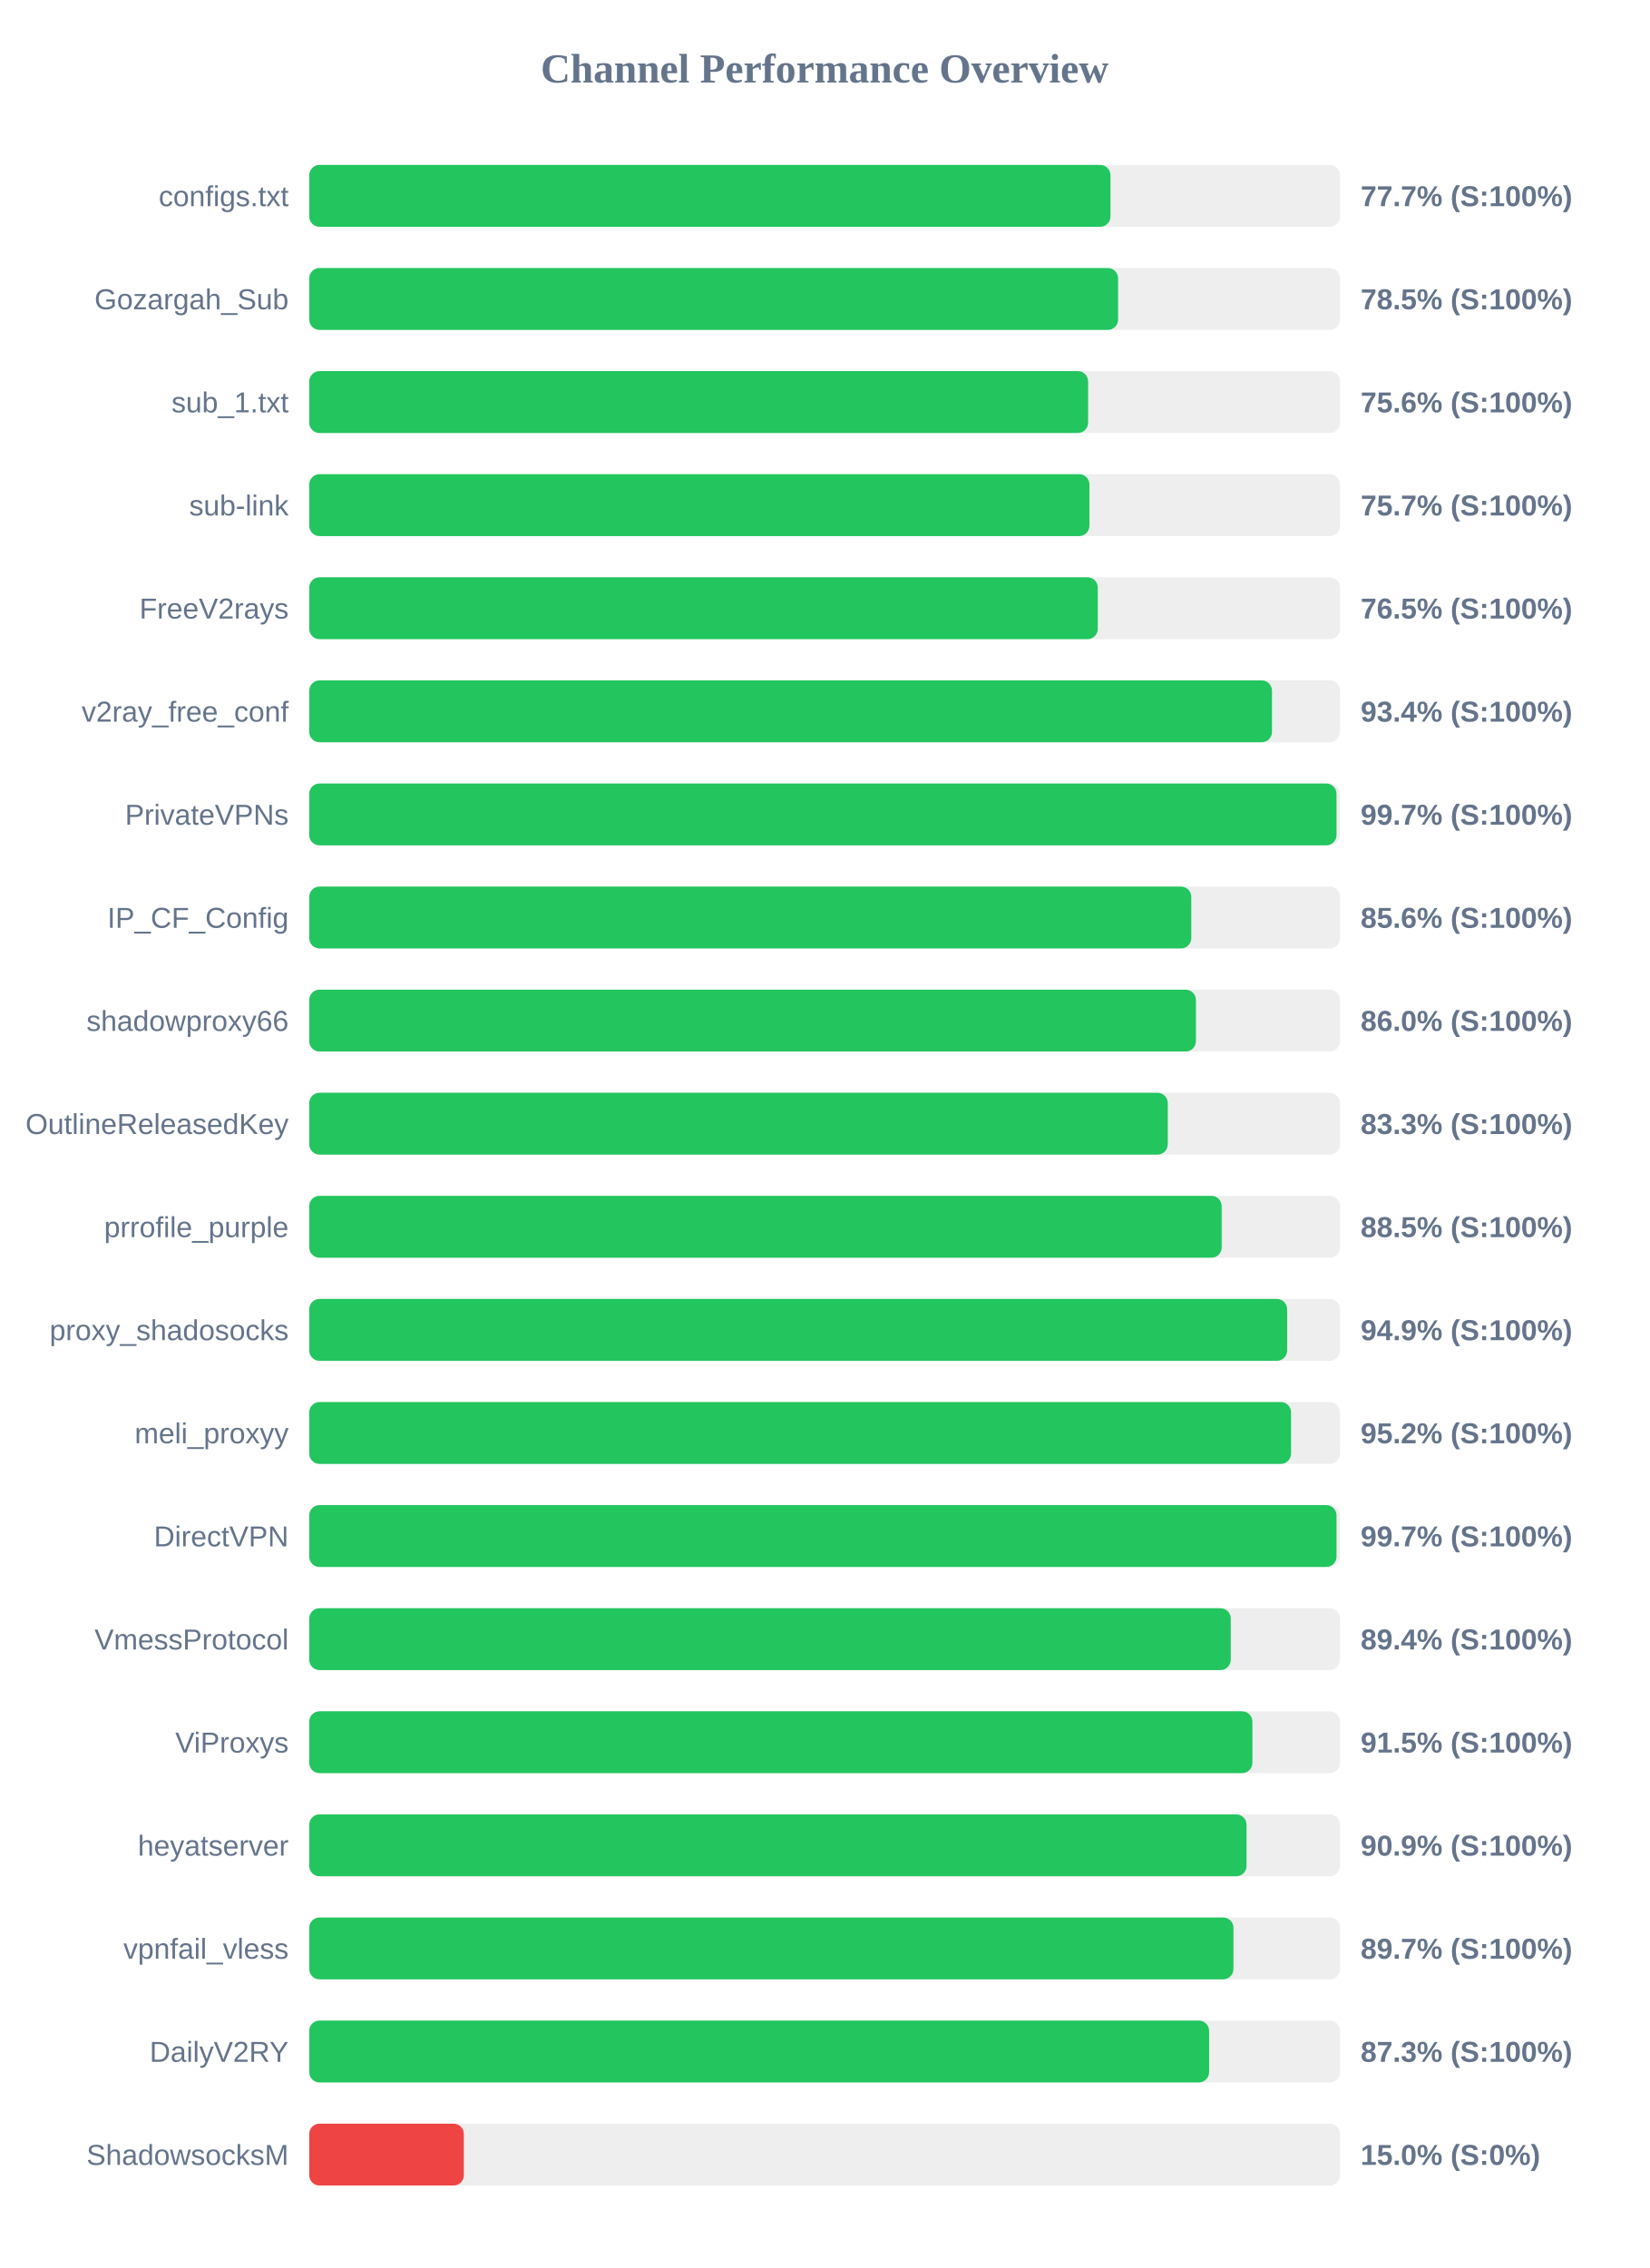
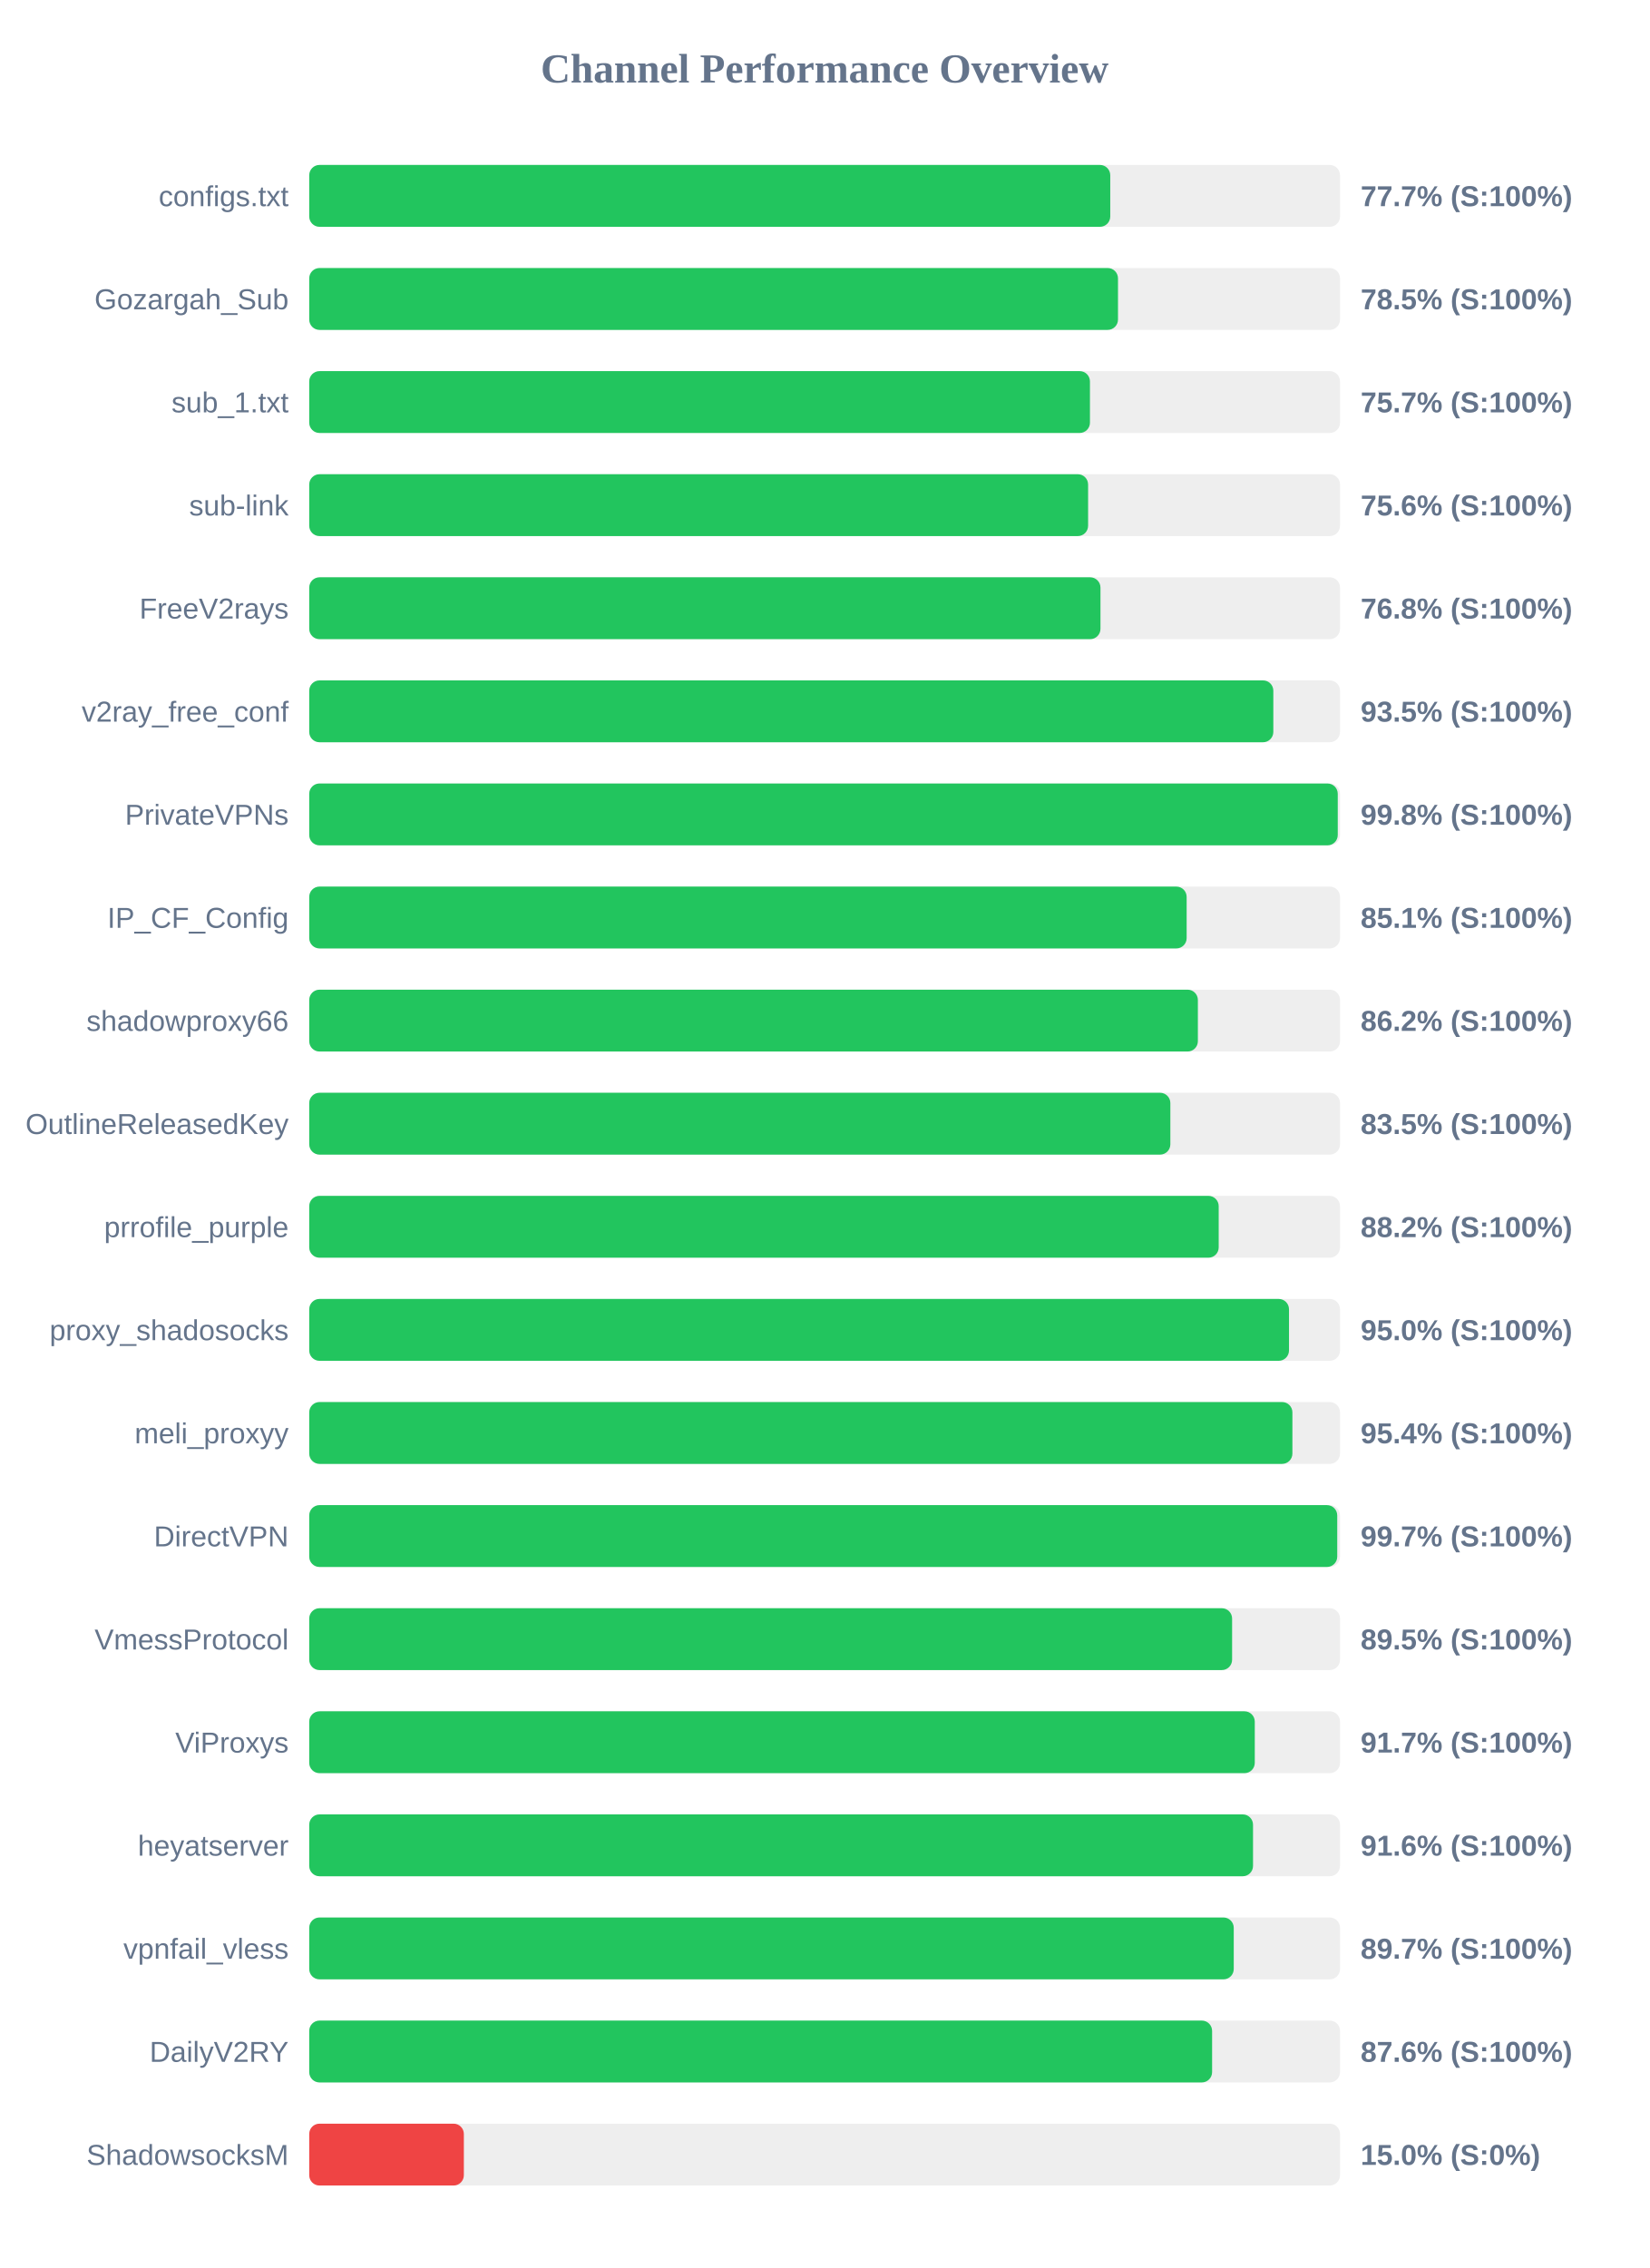
<svg xmlns="http://www.w3.org/2000/svg" width="800" height="1100" version="1.1">
  <style>
        .row { font: 14px Arial; fill: #64748b; }
        .score { font: bold 14px Arial; fill: #64748b; }
    </style>
  <text x="400" y="40" text-anchor="middle" font-size="20px" font-weight="bold" fill="#64748b">Channel Performance Overview</text>
  <rect x="150" y="80" width="500" height="30" fill="#eee" rx="5" />
-   <rect x="150" y="80" width="388.65" height="30" fill="#22c55e" rx="5" />
+   <rect x="150" y="80" width="388.55" height="30" fill="#22c55e" rx="5" />
  <text x="140" y="100" text-anchor="end" class="row">configs.txt</text>
  <text x="660" y="100" text-anchor="start" class="score">77.7% (S:100%)</text>
  <rect x="150" y="130" width="500" height="30" fill="#eee" rx="5" />
-   <rect x="150" y="130" width="392.35" height="30" fill="#22c55e" rx="5" />
+   <rect x="150" y="130" width="392.3" height="30" fill="#22c55e" rx="5" />
  <text x="140" y="150" text-anchor="end" class="row">Gozargah_Sub</text>
  <text x="660" y="150" text-anchor="start" class="score">78.5% (S:100%)</text>
  <rect x="150" y="180" width="500" height="30" fill="#eee" rx="5" />
-   <rect x="150" y="180" width="377.8" height="30" fill="#22c55e" rx="5" />
+   <rect x="150" y="180" width="378.7" height="30" fill="#22c55e" rx="5" />
  <text x="140" y="200" text-anchor="end" class="row">sub_1.txt</text>
-   <text x="660" y="200" text-anchor="start" class="score">75.6% (S:100%)</text>
+   <text x="660" y="200" text-anchor="start" class="score">75.7% (S:100%)</text>
  <rect x="150" y="230" width="500" height="30" fill="#eee" rx="5" />
-   <rect x="150" y="230" width="378.45" height="30" fill="#22c55e" rx="5" />
+   <rect x="150" y="230" width="377.8" height="30" fill="#22c55e" rx="5" />
  <text x="140" y="250" text-anchor="end" class="row">sub-link</text>
-   <text x="660" y="250" text-anchor="start" class="score">75.7% (S:100%)</text>
+   <text x="660" y="250" text-anchor="start" class="score">75.6% (S:100%)</text>
  <rect x="150" y="280" width="500" height="30" fill="#eee" rx="5" />
-   <rect x="150" y="280" width="382.5" height="30" fill="#22c55e" rx="5" />
+   <rect x="150" y="280" width="383.8" height="30" fill="#22c55e" rx="5" />
  <text x="140" y="300" text-anchor="end" class="row">FreeV2rays</text>
-   <text x="660" y="300" text-anchor="start" class="score">76.5% (S:100%)</text>
+   <text x="660" y="300" text-anchor="start" class="score">76.8% (S:100%)</text>
  <rect x="150" y="330" width="500" height="30" fill="#eee" rx="5" />
-   <rect x="150" y="330" width="467.0" height="30" fill="#22c55e" rx="5" />
+   <rect x="150" y="330" width="467.65" height="30" fill="#22c55e" rx="5" />
  <text x="140" y="350" text-anchor="end" class="row">v2ray_free_conf</text>
-   <text x="660" y="350" text-anchor="start" class="score">93.4% (S:100%)</text>
+   <text x="660" y="350" text-anchor="start" class="score">93.5% (S:100%)</text>
  <rect x="150" y="380" width="500" height="30" fill="#eee" rx="5" />
-   <rect x="150" y="380" width="498.3" height="30" fill="#22c55e" rx="5" />
+   <rect x="150" y="380" width="498.9" height="30" fill="#22c55e" rx="5" />
  <text x="140" y="400" text-anchor="end" class="row">PrivateVPNs</text>
-   <text x="660" y="400" text-anchor="start" class="score">99.7% (S:100%)</text>
+   <text x="660" y="400" text-anchor="start" class="score">99.8% (S:100%)</text>
  <rect x="150" y="430" width="500" height="30" fill="#eee" rx="5" />
-   <rect x="150" y="430" width="427.85" height="30" fill="#22c55e" rx="5" />
+   <rect x="150" y="430" width="425.6" height="30" fill="#22c55e" rx="5" />
  <text x="140" y="450" text-anchor="end" class="row">IP_CF_Config</text>
-   <text x="660" y="450" text-anchor="start" class="score">85.6% (S:100%)</text>
+   <text x="660" y="450" text-anchor="start" class="score">85.1% (S:100%)</text>
  <rect x="150" y="480" width="500" height="30" fill="#eee" rx="5" />
-   <rect x="150" y="480" width="430.1" height="30" fill="#22c55e" rx="5" />
+   <rect x="150" y="480" width="431.05" height="30" fill="#22c55e" rx="5" />
  <text x="140" y="500" text-anchor="end" class="row">shadowproxy66</text>
-   <text x="660" y="500" text-anchor="start" class="score">86.0% (S:100%)</text>
+   <text x="660" y="500" text-anchor="start" class="score">86.2% (S:100%)</text>
  <rect x="150" y="530" width="500" height="30" fill="#eee" rx="5" />
-   <rect x="150" y="530" width="416.45" height="30" fill="#22c55e" rx="5" />
+   <rect x="150" y="530" width="417.7" height="30" fill="#22c55e" rx="5" />
  <text x="140" y="550" text-anchor="end" class="row">OutlineReleasedKey</text>
-   <text x="660" y="550" text-anchor="start" class="score">83.3% (S:100%)</text>
+   <text x="660" y="550" text-anchor="start" class="score">83.5% (S:100%)</text>
  <rect x="150" y="580" width="500" height="30" fill="#eee" rx="5" />
-   <rect x="150" y="580" width="442.6" height="30" fill="#22c55e" rx="5" />
+   <rect x="150" y="580" width="441.15" height="30" fill="#22c55e" rx="5" />
  <text x="140" y="600" text-anchor="end" class="row">prrofile_purple</text>
-   <text x="660" y="600" text-anchor="start" class="score">88.5% (S:100%)</text>
+   <text x="660" y="600" text-anchor="start" class="score">88.2% (S:100%)</text>
  <rect x="150" y="630" width="500" height="30" fill="#eee" rx="5" />
-   <rect x="150" y="630" width="474.35" height="30" fill="#22c55e" rx="5" />
+   <rect x="150" y="630" width="475.25" height="30" fill="#22c55e" rx="5" />
  <text x="140" y="650" text-anchor="end" class="row">proxy_shadosocks</text>
-   <text x="660" y="650" text-anchor="start" class="score">94.9% (S:100%)</text>
+   <text x="660" y="650" text-anchor="start" class="score">95.0% (S:100%)</text>
  <rect x="150" y="680" width="500" height="30" fill="#eee" rx="5" />
-   <rect x="150" y="680" width="476.25" height="30" fill="#22c55e" rx="5" />
+   <rect x="150" y="680" width="476.9" height="30" fill="#22c55e" rx="5" />
  <text x="140" y="700" text-anchor="end" class="row">meli_proxyy</text>
-   <text x="660" y="700" text-anchor="start" class="score">95.2% (S:100%)</text>
+   <text x="660" y="700" text-anchor="start" class="score">95.4% (S:100%)</text>
  <rect x="150" y="730" width="500" height="30" fill="#eee" rx="5" />
-   <rect x="150" y="730" width="498.3" height="30" fill="#22c55e" rx="5" />
+   <rect x="150" y="730" width="498.65" height="30" fill="#22c55e" rx="5" />
  <text x="140" y="750" text-anchor="end" class="row">DirectVPN</text>
  <text x="660" y="750" text-anchor="start" class="score">99.7% (S:100%)</text>
  <rect x="150" y="780" width="500" height="30" fill="#eee" rx="5" />
-   <rect x="150" y="780" width="447.0" height="30" fill="#22c55e" rx="5" />
+   <rect x="150" y="780" width="447.65" height="30" fill="#22c55e" rx="5" />
  <text x="140" y="800" text-anchor="end" class="row">VmessProtocol</text>
-   <text x="660" y="800" text-anchor="start" class="score">89.4% (S:100%)</text>
+   <text x="660" y="800" text-anchor="start" class="score">89.5% (S:100%)</text>
  <rect x="150" y="830" width="500" height="30" fill="#eee" rx="5" />
-   <rect x="150" y="830" width="457.5" height="30" fill="#22c55e" rx="5" />
+   <rect x="150" y="830" width="458.65" height="30" fill="#22c55e" rx="5" />
  <text x="140" y="850" text-anchor="end" class="row">ViProxys</text>
-   <text x="660" y="850" text-anchor="start" class="score">91.5% (S:100%)</text>
+   <text x="660" y="850" text-anchor="start" class="score">91.7% (S:100%)</text>
  <rect x="150" y="880" width="500" height="30" fill="#eee" rx="5" />
-   <rect x="150" y="880" width="454.65" height="30" fill="#22c55e" rx="5" />
+   <rect x="150" y="880" width="457.8" height="30" fill="#22c55e" rx="5" />
  <text x="140" y="900" text-anchor="end" class="row">heyatserver</text>
-   <text x="660" y="900" text-anchor="start" class="score">90.9% (S:100%)</text>
+   <text x="660" y="900" text-anchor="start" class="score">91.6% (S:100%)</text>
  <rect x="150" y="930" width="500" height="30" fill="#eee" rx="5" />
-   <rect x="150" y="930" width="448.3" height="30" fill="#22c55e" rx="5" />
+   <rect x="150" y="930" width="448.45" height="30" fill="#22c55e" rx="5" />
  <text x="140" y="950" text-anchor="end" class="row">vpnfail_vless</text>
  <text x="660" y="950" text-anchor="start" class="score">89.7% (S:100%)</text>
  <rect x="150" y="980" width="500" height="30" fill="#eee" rx="5" />
-   <rect x="150" y="980" width="436.5" height="30" fill="#22c55e" rx="5" />
+   <rect x="150" y="980" width="437.95" height="30" fill="#22c55e" rx="5" />
  <text x="140" y="1000" text-anchor="end" class="row">DailyV2RY</text>
-   <text x="660" y="1000" text-anchor="start" class="score">87.3% (S:100%)</text>
+   <text x="660" y="1000" text-anchor="start" class="score">87.6% (S:100%)</text>
  <rect x="150" y="1030" width="500" height="30" fill="#eee" rx="5" />
  <rect x="150" y="1030" width="75.0" height="30" fill="#ef4444" rx="5" />
  <text x="140" y="1050" text-anchor="end" class="row">ShadowsocksM</text>
  <text x="660" y="1050" text-anchor="start" class="score">15.0% (S:0%)</text>
</svg>
